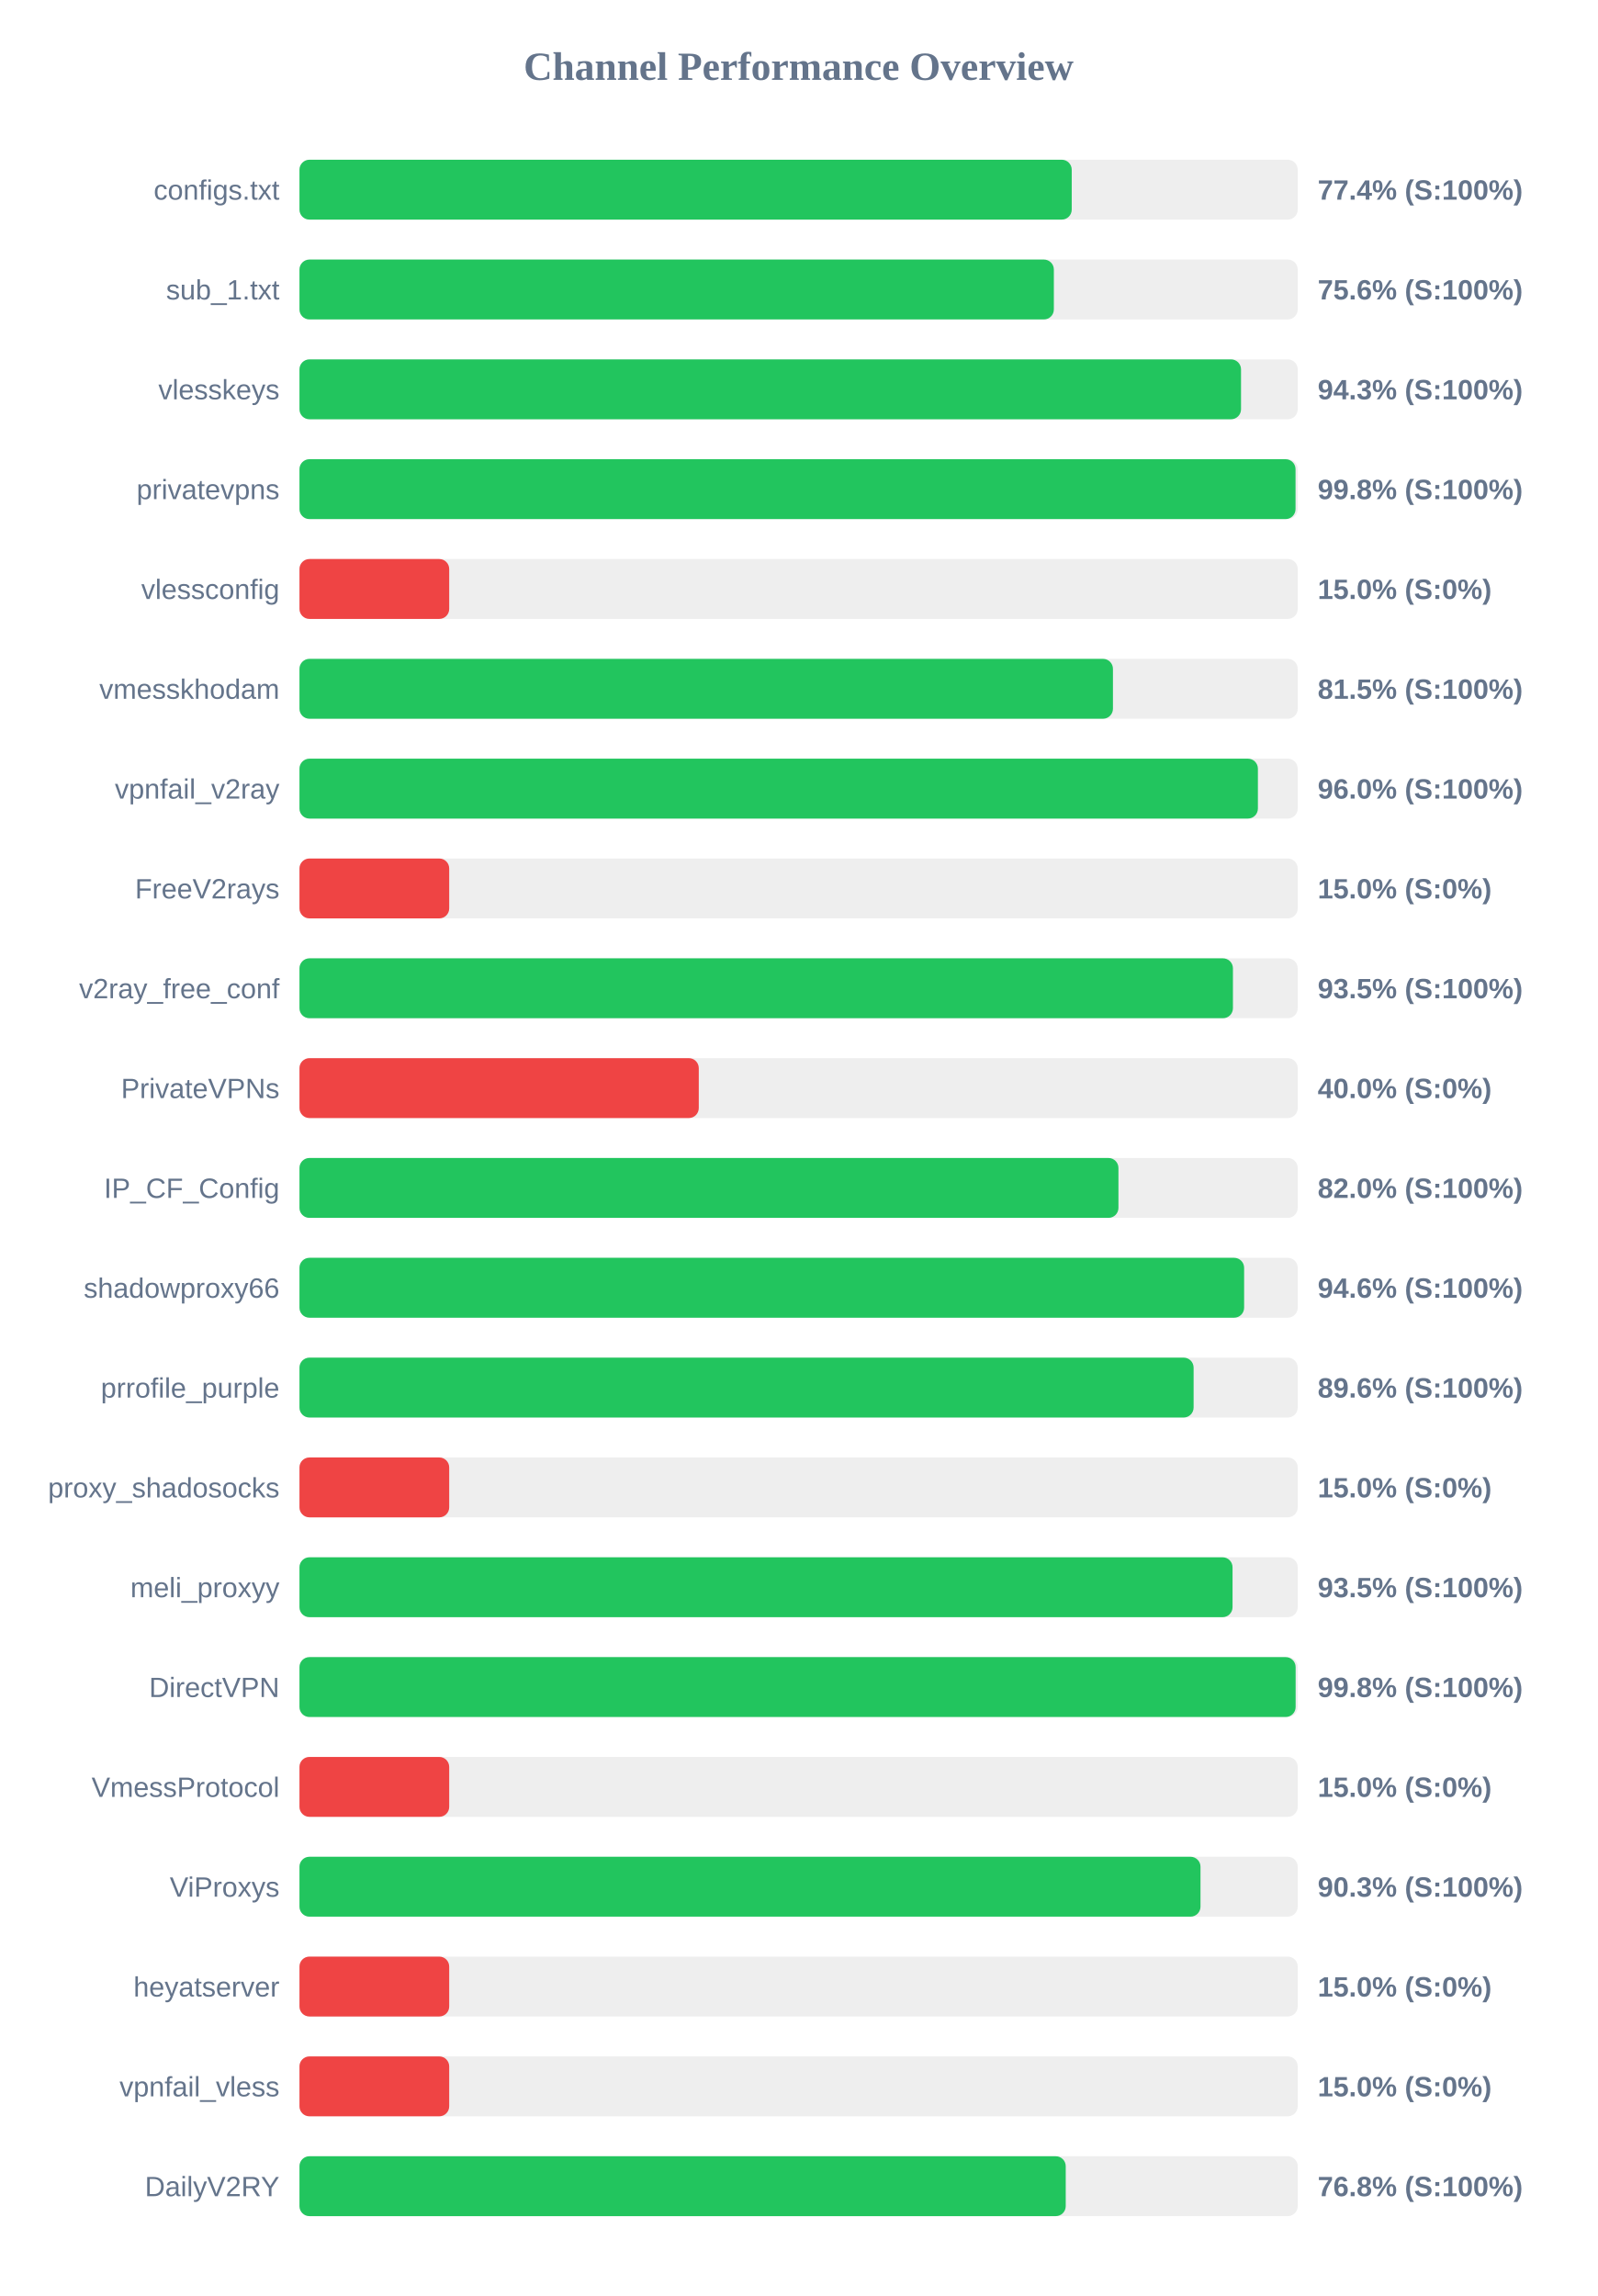
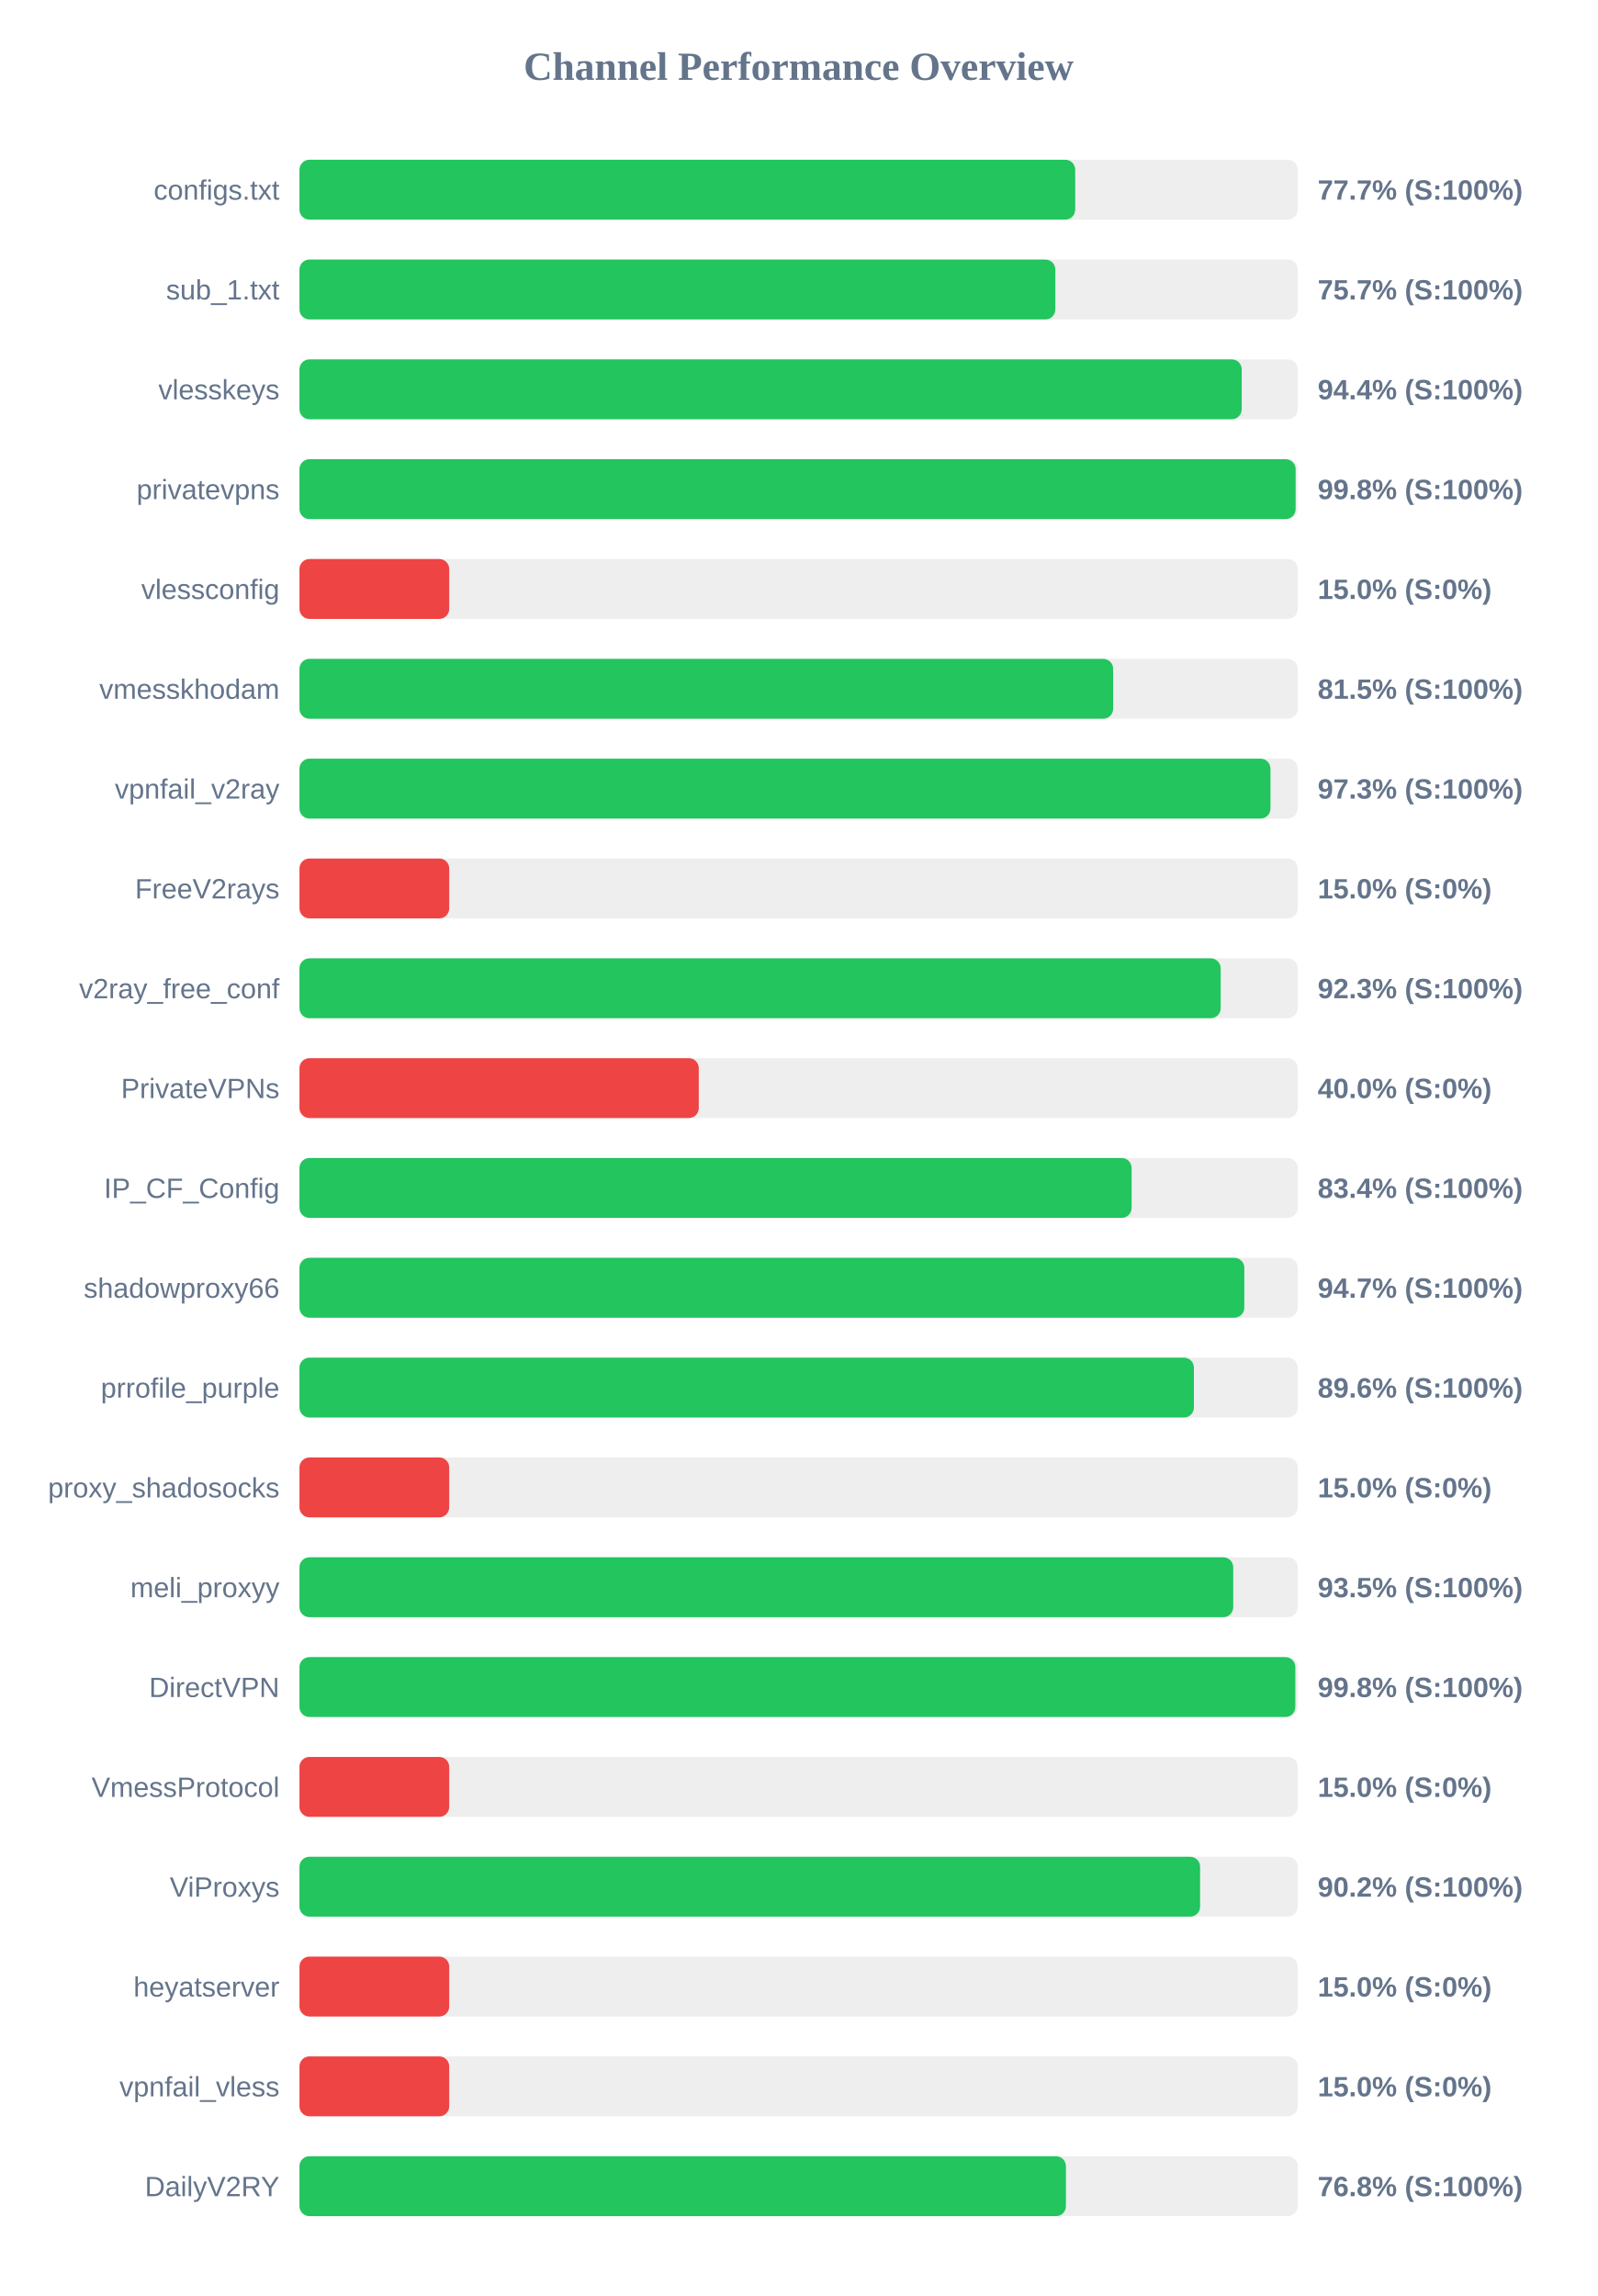
<svg xmlns="http://www.w3.org/2000/svg" width="800" height="1150" version="1.1">
  <style>
        .row { font: 14px Arial; fill: #64748b; }
        .score { font: bold 14px Arial; fill: #64748b; }
    </style>
  <text x="400" y="40" text-anchor="middle" font-size="20px" font-weight="bold" fill="#64748b">Channel Performance Overview</text>
  <rect x="150" y="80" width="500" height="30" fill="#eee" rx="5" />
-   <rect x="150" y="80" width="386.8" height="30" fill="#22c55e" rx="5" />
+   <rect x="150" y="80" width="388.55" height="30" fill="#22c55e" rx="5" />
  <text x="140" y="100" text-anchor="end" class="row">configs.txt</text>
-   <text x="660" y="100" text-anchor="start" class="score">77.4% (S:100%)</text>
+   <text x="660" y="100" text-anchor="start" class="score">77.7% (S:100%)</text>
  <rect x="150" y="130" width="500" height="30" fill="#eee" rx="5" />
-   <rect x="150" y="130" width="377.85" height="30" fill="#22c55e" rx="5" />
+   <rect x="150" y="130" width="378.6" height="30" fill="#22c55e" rx="5" />
  <text x="140" y="150" text-anchor="end" class="row">sub_1.txt</text>
-   <text x="660" y="150" text-anchor="start" class="score">75.6% (S:100%)</text>
+   <text x="660" y="150" text-anchor="start" class="score">75.7% (S:100%)</text>
  <rect x="150" y="180" width="500" height="30" fill="#eee" rx="5" />
-   <rect x="150" y="180" width="471.6" height="30" fill="#22c55e" rx="5" />
+   <rect x="150" y="180" width="471.95" height="30" fill="#22c55e" rx="5" />
  <text x="140" y="200" text-anchor="end" class="row">vlesskeys</text>
-   <text x="660" y="200" text-anchor="start" class="score">94.3% (S:100%)</text>
+   <text x="660" y="200" text-anchor="start" class="score">94.4% (S:100%)</text>
  <rect x="150" y="230" width="500" height="30" fill="#eee" rx="5" />
-   <rect x="150" y="230" width="498.9" height="30" fill="#22c55e" rx="5" />
+   <rect x="150" y="230" width="498.95" height="30" fill="#22c55e" rx="5" />
  <text x="140" y="250" text-anchor="end" class="row">privatevpns</text>
  <text x="660" y="250" text-anchor="start" class="score">99.8% (S:100%)</text>
  <rect x="150" y="280" width="500" height="30" fill="#eee" rx="5" />
  <rect x="150" y="280" width="75.0" height="30" fill="#ef4444" rx="5" />
  <text x="140" y="300" text-anchor="end" class="row">vlessconfig</text>
  <text x="660" y="300" text-anchor="start" class="score">15.0% (S:0%)</text>
  <rect x="150" y="330" width="500" height="30" fill="#eee" rx="5" />
-   <rect x="150" y="330" width="407.45" height="30" fill="#22c55e" rx="5" />
+   <rect x="150" y="330" width="407.55" height="30" fill="#22c55e" rx="5" />
  <text x="140" y="350" text-anchor="end" class="row">vmesskhodam</text>
  <text x="660" y="350" text-anchor="start" class="score">81.5% (S:100%)</text>
  <rect x="150" y="380" width="500" height="30" fill="#eee" rx="5" />
-   <rect x="150" y="380" width="480.05" height="30" fill="#22c55e" rx="5" />
+   <rect x="150" y="380" width="486.35" height="30" fill="#22c55e" rx="5" />
  <text x="140" y="400" text-anchor="end" class="row">vpnfail_v2ray</text>
-   <text x="660" y="400" text-anchor="start" class="score">96.0% (S:100%)</text>
+   <text x="660" y="400" text-anchor="start" class="score">97.3% (S:100%)</text>
  <rect x="150" y="430" width="500" height="30" fill="#eee" rx="5" />
  <rect x="150" y="430" width="75.0" height="30" fill="#ef4444" rx="5" />
  <text x="140" y="450" text-anchor="end" class="row">FreeV2rays</text>
  <text x="660" y="450" text-anchor="start" class="score">15.0% (S:0%)</text>
  <rect x="150" y="480" width="500" height="30" fill="#eee" rx="5" />
-   <rect x="150" y="480" width="467.55" height="30" fill="#22c55e" rx="5" />
+   <rect x="150" y="480" width="461.4" height="30" fill="#22c55e" rx="5" />
  <text x="140" y="500" text-anchor="end" class="row">v2ray_free_conf</text>
-   <text x="660" y="500" text-anchor="start" class="score">93.5% (S:100%)</text>
+   <text x="660" y="500" text-anchor="start" class="score">92.3% (S:100%)</text>
  <rect x="150" y="530" width="500" height="30" fill="#eee" rx="5" />
  <rect x="150" y="530" width="200.0" height="30" fill="#ef4444" rx="5" />
  <text x="140" y="550" text-anchor="end" class="row">PrivateVPNs</text>
  <text x="660" y="550" text-anchor="start" class="score">40.0% (S:0%)</text>
  <rect x="150" y="580" width="500" height="30" fill="#eee" rx="5" />
-   <rect x="150" y="580" width="410.2" height="30" fill="#22c55e" rx="5" />
+   <rect x="150" y="580" width="416.8" height="30" fill="#22c55e" rx="5" />
  <text x="140" y="600" text-anchor="end" class="row">IP_CF_Config</text>
-   <text x="660" y="600" text-anchor="start" class="score">82.0% (S:100%)</text>
+   <text x="660" y="600" text-anchor="start" class="score">83.4% (S:100%)</text>
  <rect x="150" y="630" width="500" height="30" fill="#eee" rx="5" />
-   <rect x="150" y="630" width="473.15" height="30" fill="#22c55e" rx="5" />
+   <rect x="150" y="630" width="473.25" height="30" fill="#22c55e" rx="5" />
  <text x="140" y="650" text-anchor="end" class="row">shadowproxy66</text>
-   <text x="660" y="650" text-anchor="start" class="score">94.6% (S:100%)</text>
+   <text x="660" y="650" text-anchor="start" class="score">94.7% (S:100%)</text>
  <rect x="150" y="680" width="500" height="30" fill="#eee" rx="5" />
-   <rect x="150" y="680" width="447.85" height="30" fill="#22c55e" rx="5" />
+   <rect x="150" y="680" width="448.0" height="30" fill="#22c55e" rx="5" />
  <text x="140" y="700" text-anchor="end" class="row">prrofile_purple</text>
  <text x="660" y="700" text-anchor="start" class="score">89.6% (S:100%)</text>
  <rect x="150" y="730" width="500" height="30" fill="#eee" rx="5" />
  <rect x="150" y="730" width="75.0" height="30" fill="#ef4444" rx="5" />
  <text x="140" y="750" text-anchor="end" class="row">proxy_shadosocks</text>
  <text x="660" y="750" text-anchor="start" class="score">15.0% (S:0%)</text>
  <rect x="150" y="780" width="500" height="30" fill="#eee" rx="5" />
-   <rect x="150" y="780" width="467.35" height="30" fill="#22c55e" rx="5" />
+   <rect x="150" y="780" width="467.7" height="30" fill="#22c55e" rx="5" />
  <text x="140" y="800" text-anchor="end" class="row">meli_proxyy</text>
  <text x="660" y="800" text-anchor="start" class="score">93.5% (S:100%)</text>
  <rect x="150" y="830" width="500" height="30" fill="#eee" rx="5" />
-   <rect x="150" y="830" width="498.95" height="30" fill="#22c55e" rx="5" />
+   <rect x="150" y="830" width="498.8" height="30" fill="#22c55e" rx="5" />
  <text x="140" y="850" text-anchor="end" class="row">DirectVPN</text>
  <text x="660" y="850" text-anchor="start" class="score">99.8% (S:100%)</text>
  <rect x="150" y="880" width="500" height="30" fill="#eee" rx="5" />
  <rect x="150" y="880" width="75.0" height="30" fill="#ef4444" rx="5" />
  <text x="140" y="900" text-anchor="end" class="row">VmessProtocol</text>
  <text x="660" y="900" text-anchor="start" class="score">15.0% (S:0%)</text>
  <rect x="150" y="930" width="500" height="30" fill="#eee" rx="5" />
-   <rect x="150" y="930" width="451.3" height="30" fill="#22c55e" rx="5" />
+   <rect x="150" y="930" width="451.1" height="30" fill="#22c55e" rx="5" />
  <text x="140" y="950" text-anchor="end" class="row">ViProxys</text>
-   <text x="660" y="950" text-anchor="start" class="score">90.3% (S:100%)</text>
+   <text x="660" y="950" text-anchor="start" class="score">90.2% (S:100%)</text>
  <rect x="150" y="980" width="500" height="30" fill="#eee" rx="5" />
  <rect x="150" y="980" width="75.0" height="30" fill="#ef4444" rx="5" />
  <text x="140" y="1000" text-anchor="end" class="row">heyatserver</text>
  <text x="660" y="1000" text-anchor="start" class="score">15.0% (S:0%)</text>
  <rect x="150" y="1030" width="500" height="30" fill="#eee" rx="5" />
  <rect x="150" y="1030" width="75.0" height="30" fill="#ef4444" rx="5" />
  <text x="140" y="1050" text-anchor="end" class="row">vpnfail_vless</text>
  <text x="660" y="1050" text-anchor="start" class="score">15.0% (S:0%)</text>
  <rect x="150" y="1080" width="500" height="30" fill="#eee" rx="5" />
-   <rect x="150" y="1080" width="383.8" height="30" fill="#22c55e" rx="5" />
+   <rect x="150" y="1080" width="383.9" height="30" fill="#22c55e" rx="5" />
  <text x="140" y="1100" text-anchor="end" class="row">DailyV2RY</text>
  <text x="660" y="1100" text-anchor="start" class="score">76.8% (S:100%)</text>
</svg>
